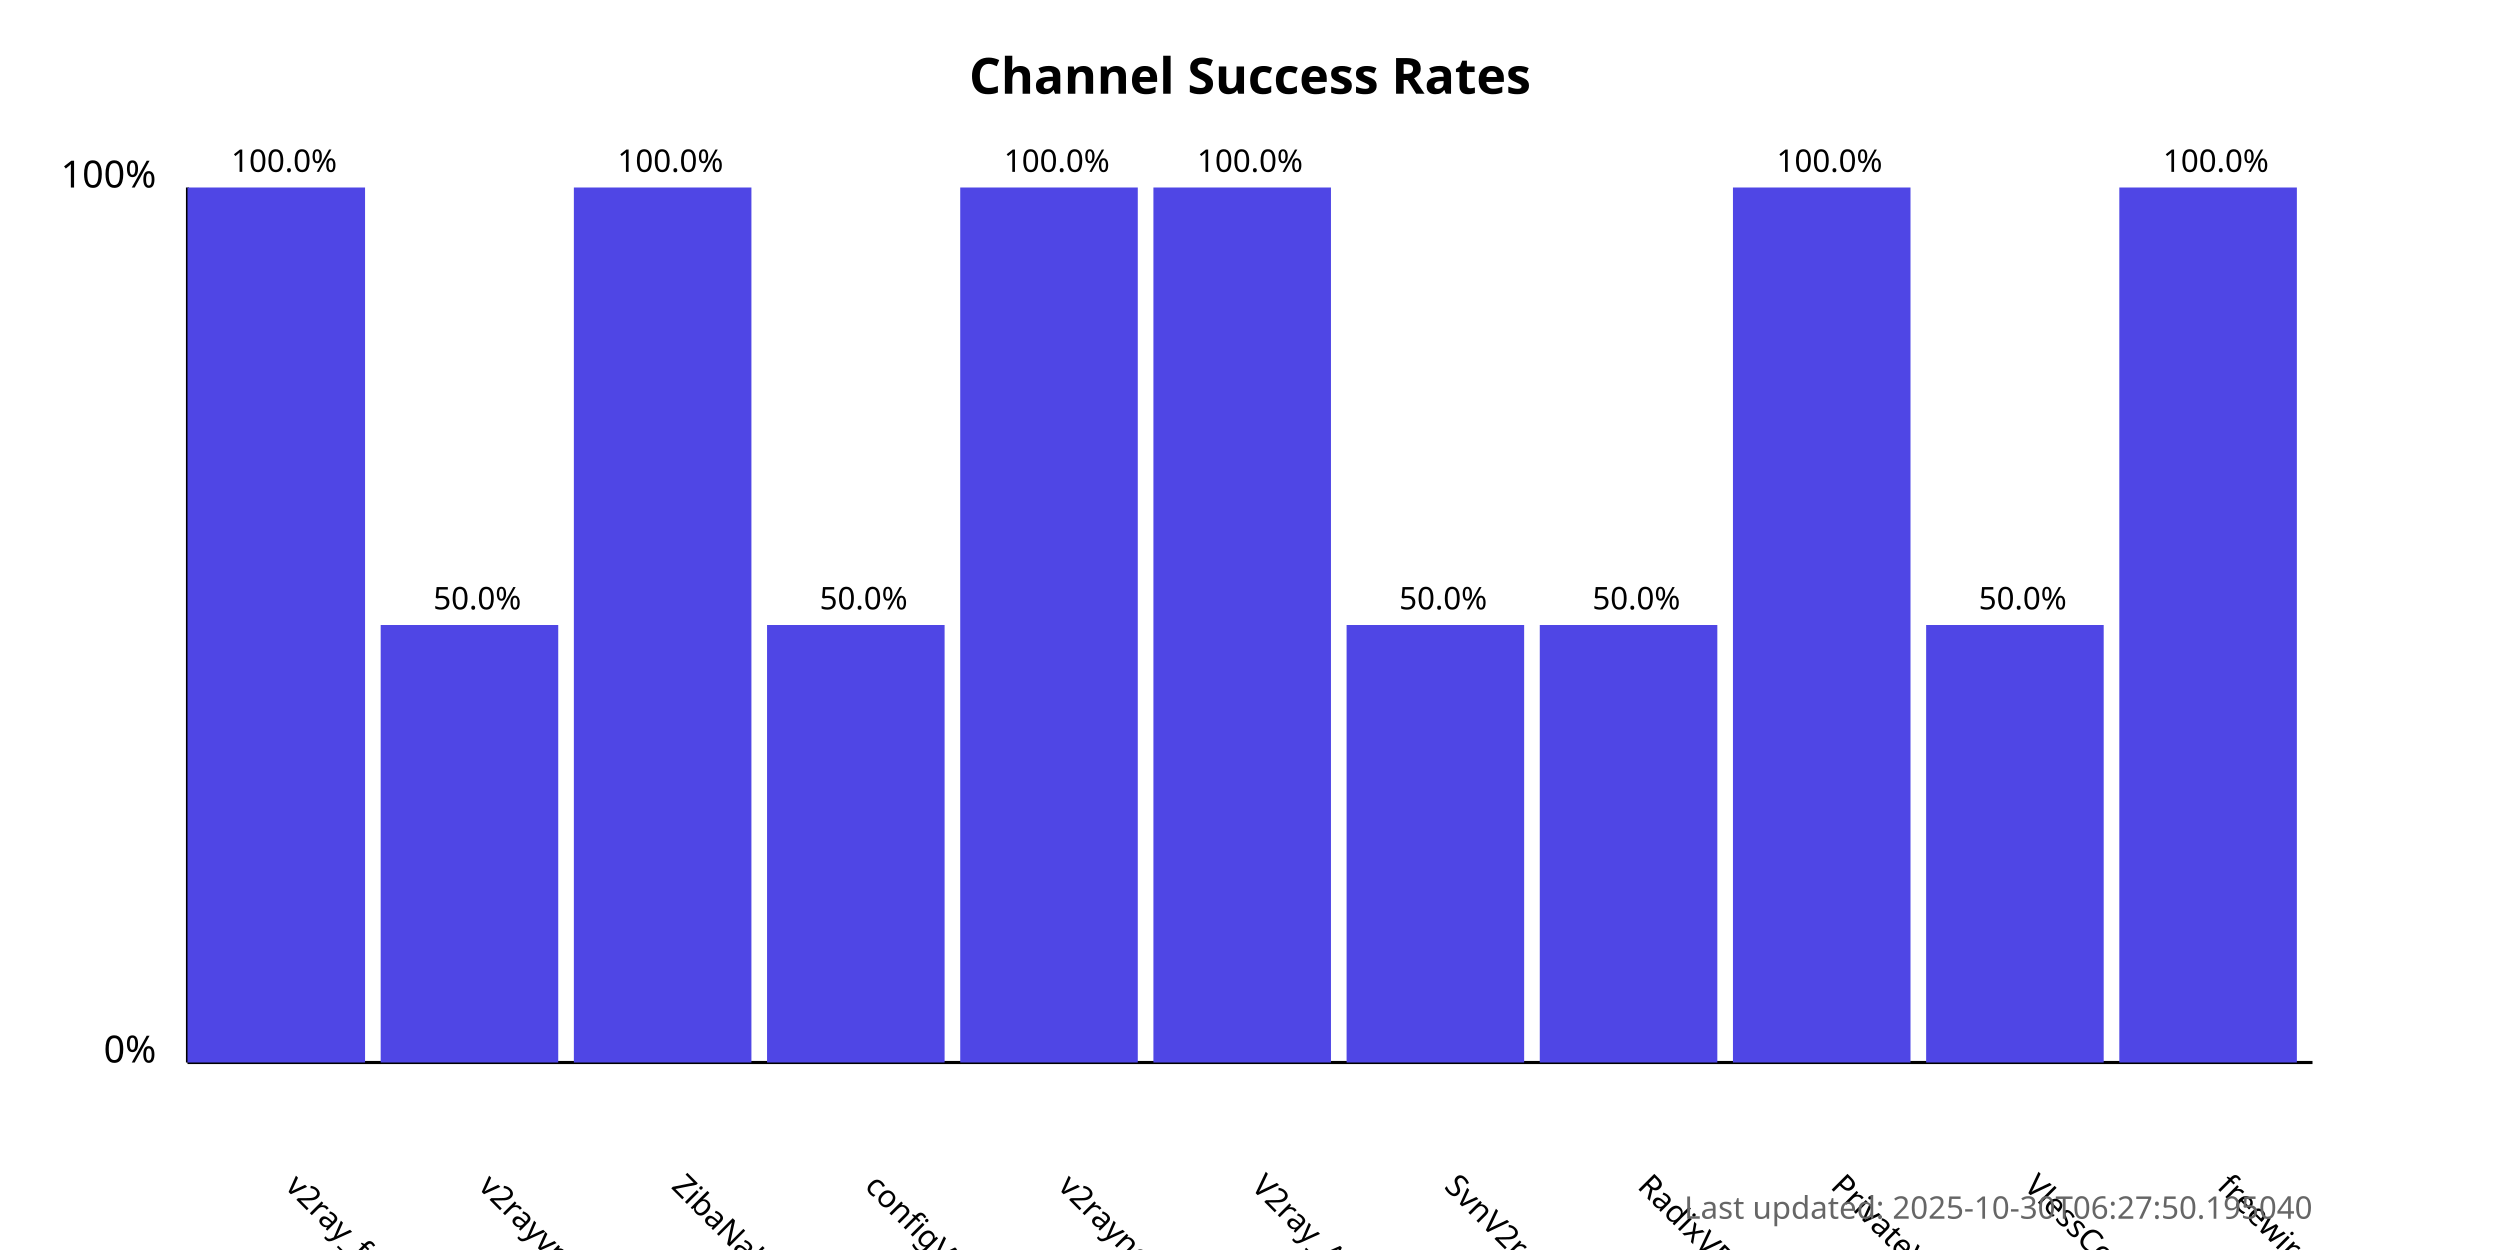
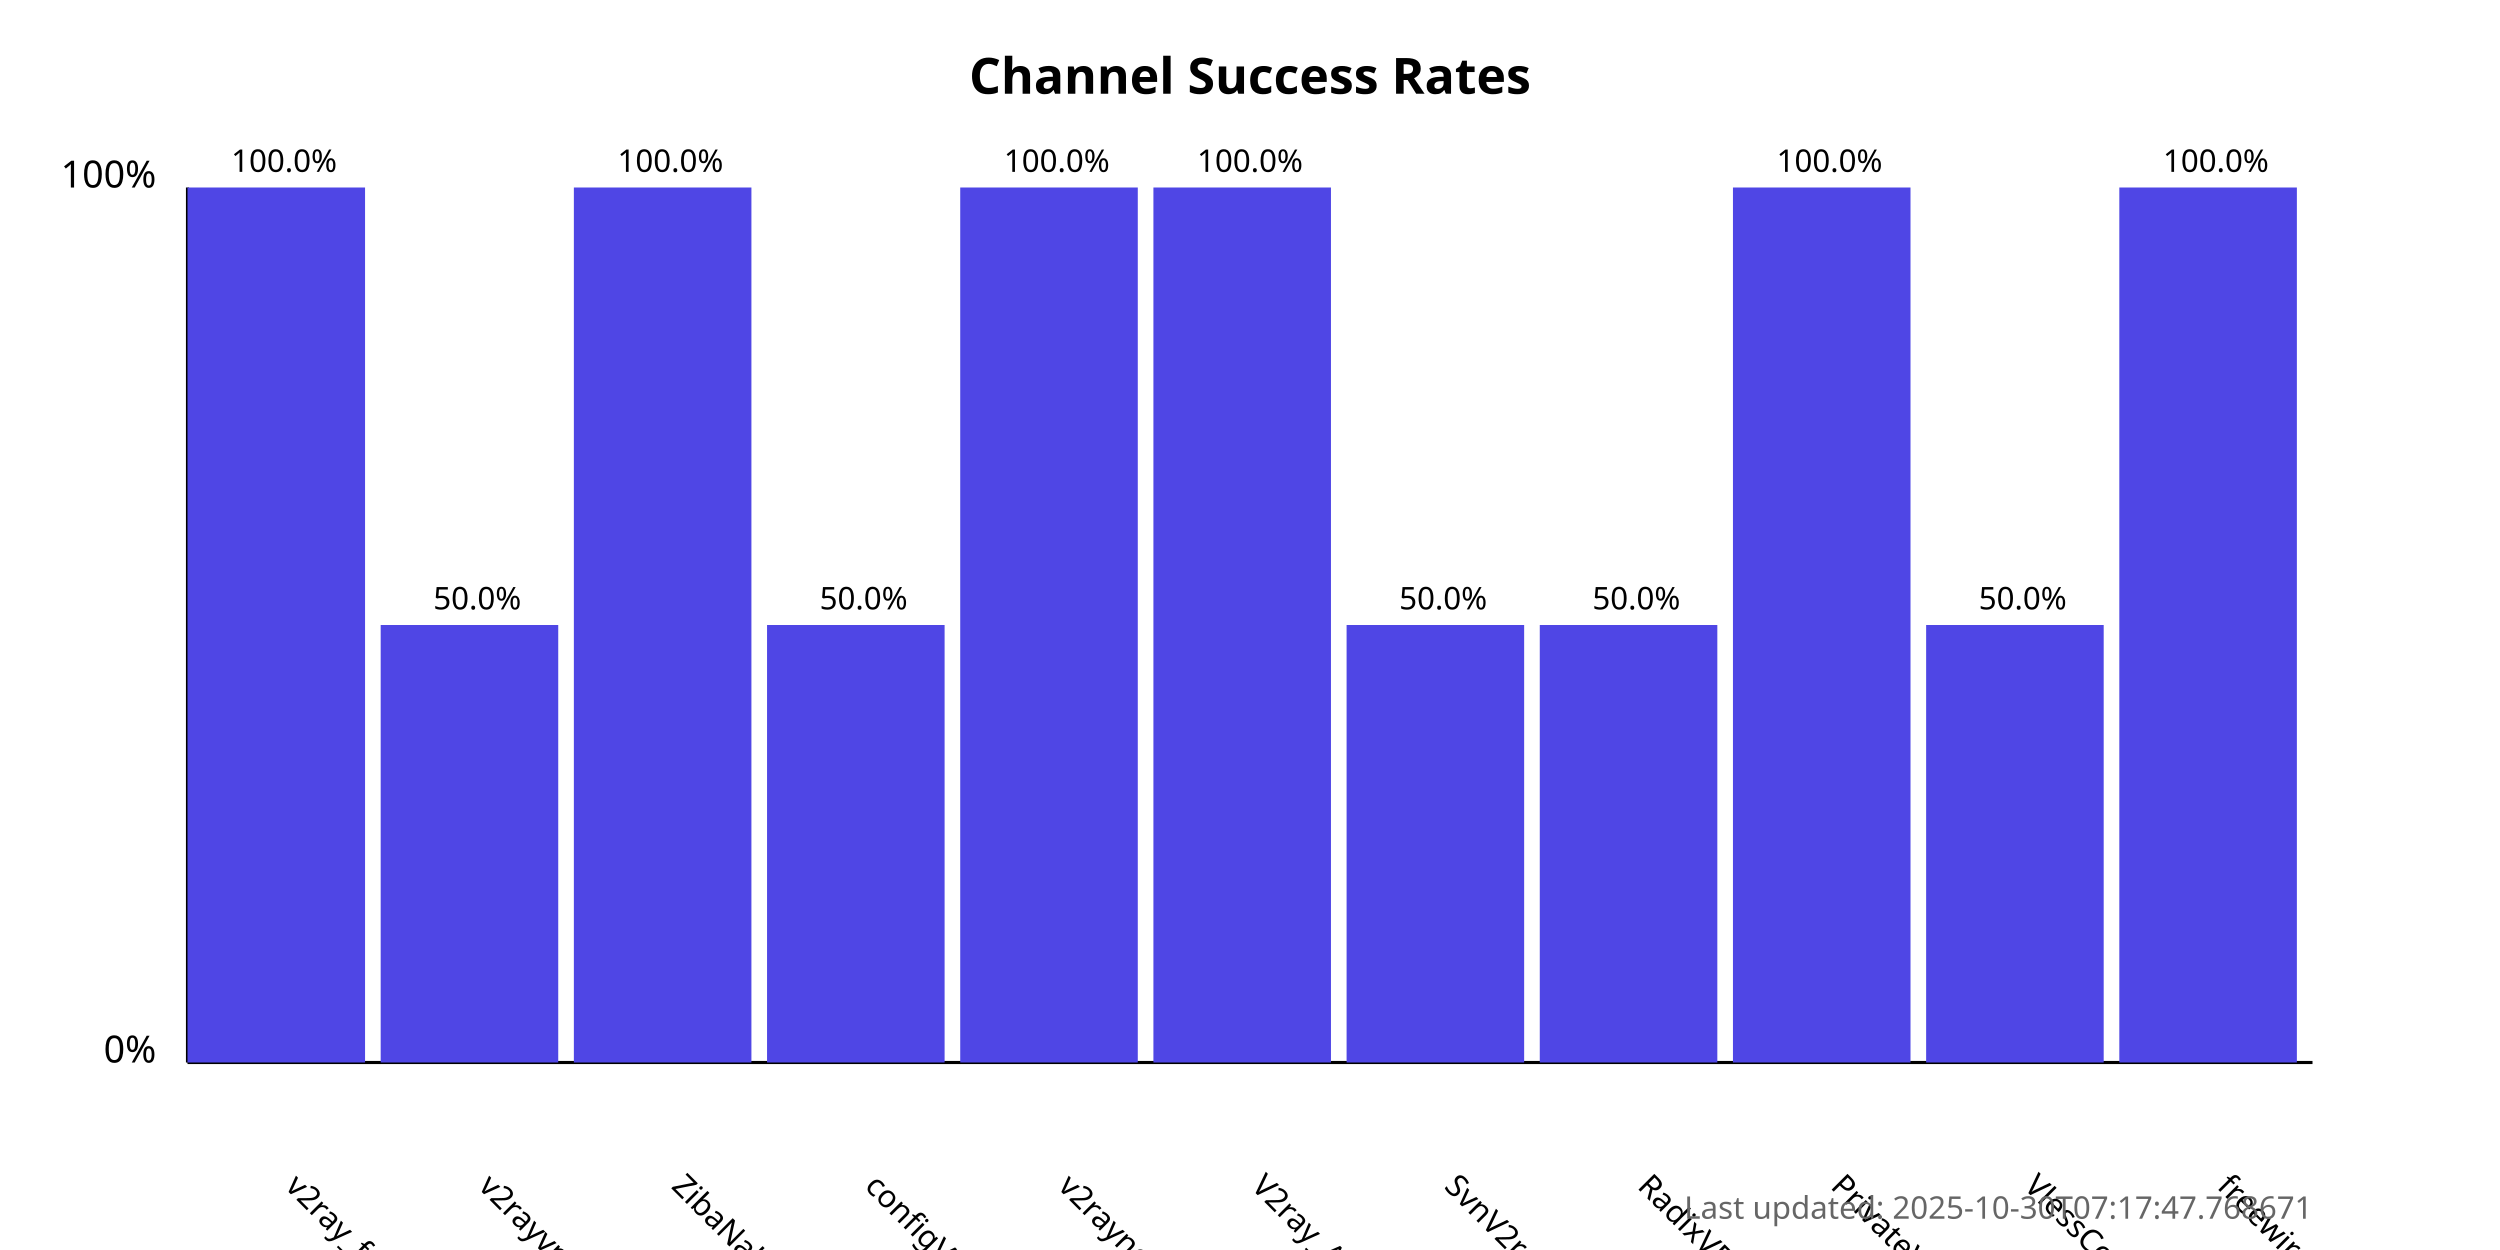
<svg xmlns="http://www.w3.org/2000/svg" width="800" height="400">
  <style>
            .chart-title { font: bold 16px sans-serif; }
            .axis-label { font: 12px sans-serif; }
            .tick-label { font: 10px sans-serif; }
            .bar { fill: #4f46e5; }
            .bar:hover { fill: #6366f1; }
            .timestamp { font: 10px sans-serif; fill: #666; }
        </style>
  <text x="400.0" y="30" text-anchor="middle" class="chart-title">
            Channel Success Rates
        </text>
  <line x1="60" y1="340" x2="60" y2="60" stroke="black" stroke-width="1" />
  <line x1="60" y1="340" x2="740" y2="340" stroke="black" stroke-width="1" />
  <text x="50" y="340" text-anchor="end" class="axis-label">0%</text>
  <text x="50" y="60" text-anchor="end" class="axis-label">100%</text>
  <g>
    <rect x="60" y="60.0" width="56.818" height="280.0" class="bar" />
    <text x="90.909" y="380" transform="rotate(45, 90.90909, 380)" text-anchor="start" class="tick-label">
                v2ray_free_conf
            </text>
    <text x="90.909" y="55.0" text-anchor="middle" class="tick-label">
                100.0%
            </text>
  </g>
  <g>
    <rect x="121.818" y="200.0" width="56.818" height="140.0" class="bar" />
    <text x="152.727" y="380" transform="rotate(45, 152.7273, 380)" text-anchor="start" class="tick-label">
                v2rayvpno
            </text>
    <text x="152.727" y="195.0" text-anchor="middle" class="tick-label">
                50.0%
            </text>
  </g>
  <g>
    <rect x="183.636" y="60.0" width="56.818" height="280.0" class="bar" />
    <text x="214.545" y="380" transform="rotate(45, 214.5455, 380)" text-anchor="start" class="tick-label">
                ZibaNabz
            </text>
    <text x="214.545" y="55.0" text-anchor="middle" class="tick-label">
                100.0%
            </text>
  </g>
  <g>
    <rect x="245.455" y="200.0" width="56.818" height="140.0" class="bar" />
    <text x="276.364" y="380" transform="rotate(45, 276.3636, 380)" text-anchor="start" class="tick-label">
                configV2rayForFree
            </text>
    <text x="276.364" y="195.0" text-anchor="middle" class="tick-label">
                50.0%
            </text>
  </g>
  <g>
    <rect x="307.273" y="60.0" width="56.818" height="280.0" class="bar" />
    <text x="338.182" y="380" transform="rotate(45, 338.1818, 380)" text-anchor="start" class="tick-label">
                v2rayngvpn
            </text>
    <text x="338.182" y="55.0" text-anchor="middle" class="tick-label">
                100.0%
            </text>
  </g>
  <g>
    <rect x="369.091" y="60.0" width="56.818" height="280.0" class="bar" />
    <text x="400.0" y="380" transform="rotate(45, 400.0, 380)" text-anchor="start" class="tick-label">
                V2ray_Alpha
            </text>
    <text x="400.0" y="55.0" text-anchor="middle" class="tick-label">
                100.0%
            </text>
  </g>
  <g>
    <rect x="430.909" y="200.0" width="56.818" height="140.0" class="bar" />
    <text x="461.818" y="380" transform="rotate(45, 461.8182, 380)" text-anchor="start" class="tick-label">
                SvnV2ray
            </text>
    <text x="461.818" y="195.0" text-anchor="middle" class="tick-label">
                50.0%
            </text>
  </g>
  <g>
    <rect x="492.727" y="200.0" width="56.818" height="140.0" class="bar" />
    <text x="523.636" y="380" transform="rotate(45, 523.6364, 380)" text-anchor="start" class="tick-label">
                RadixVPN
            </text>
    <text x="523.636" y="195.0" text-anchor="middle" class="tick-label">
                50.0%
            </text>
  </g>
  <g>
    <rect x="554.545" y="60.0" width="56.818" height="280.0" class="bar" />
    <text x="585.455" y="380" transform="rotate(45, 585.4545, 380)" text-anchor="start" class="tick-label">
                PrivateVPNs
            </text>
    <text x="585.455" y="55.0" text-anchor="middle" class="tick-label">
                100.0%
            </text>
  </g>
  <g>
    <rect x="616.364" y="200.0" width="56.818" height="140.0" class="bar" />
    <text x="647.273" y="380" transform="rotate(45, 647.2727, 380)" text-anchor="start" class="tick-label">
                VlessConfig
            </text>
    <text x="647.273" y="195.0" text-anchor="middle" class="tick-label">
                50.0%
            </text>
  </g>
  <g>
    <rect x="678.182" y="60.0" width="56.818" height="280.0" class="bar" />
    <text x="709.091" y="380" transform="rotate(45, 709.0909, 380)" text-anchor="start" class="tick-label">
                freewireguard
            </text>
    <text x="709.091" y="55.0" text-anchor="middle" class="tick-label">
                100.0%
            </text>
  </g>
  <text x="740" y="390" text-anchor="end" class="timestamp">
-             Last updated: 2025-10-30T06:27:50.195040
+             Last updated: 2025-10-30T07:17:47.768671
        </text>
</svg>
